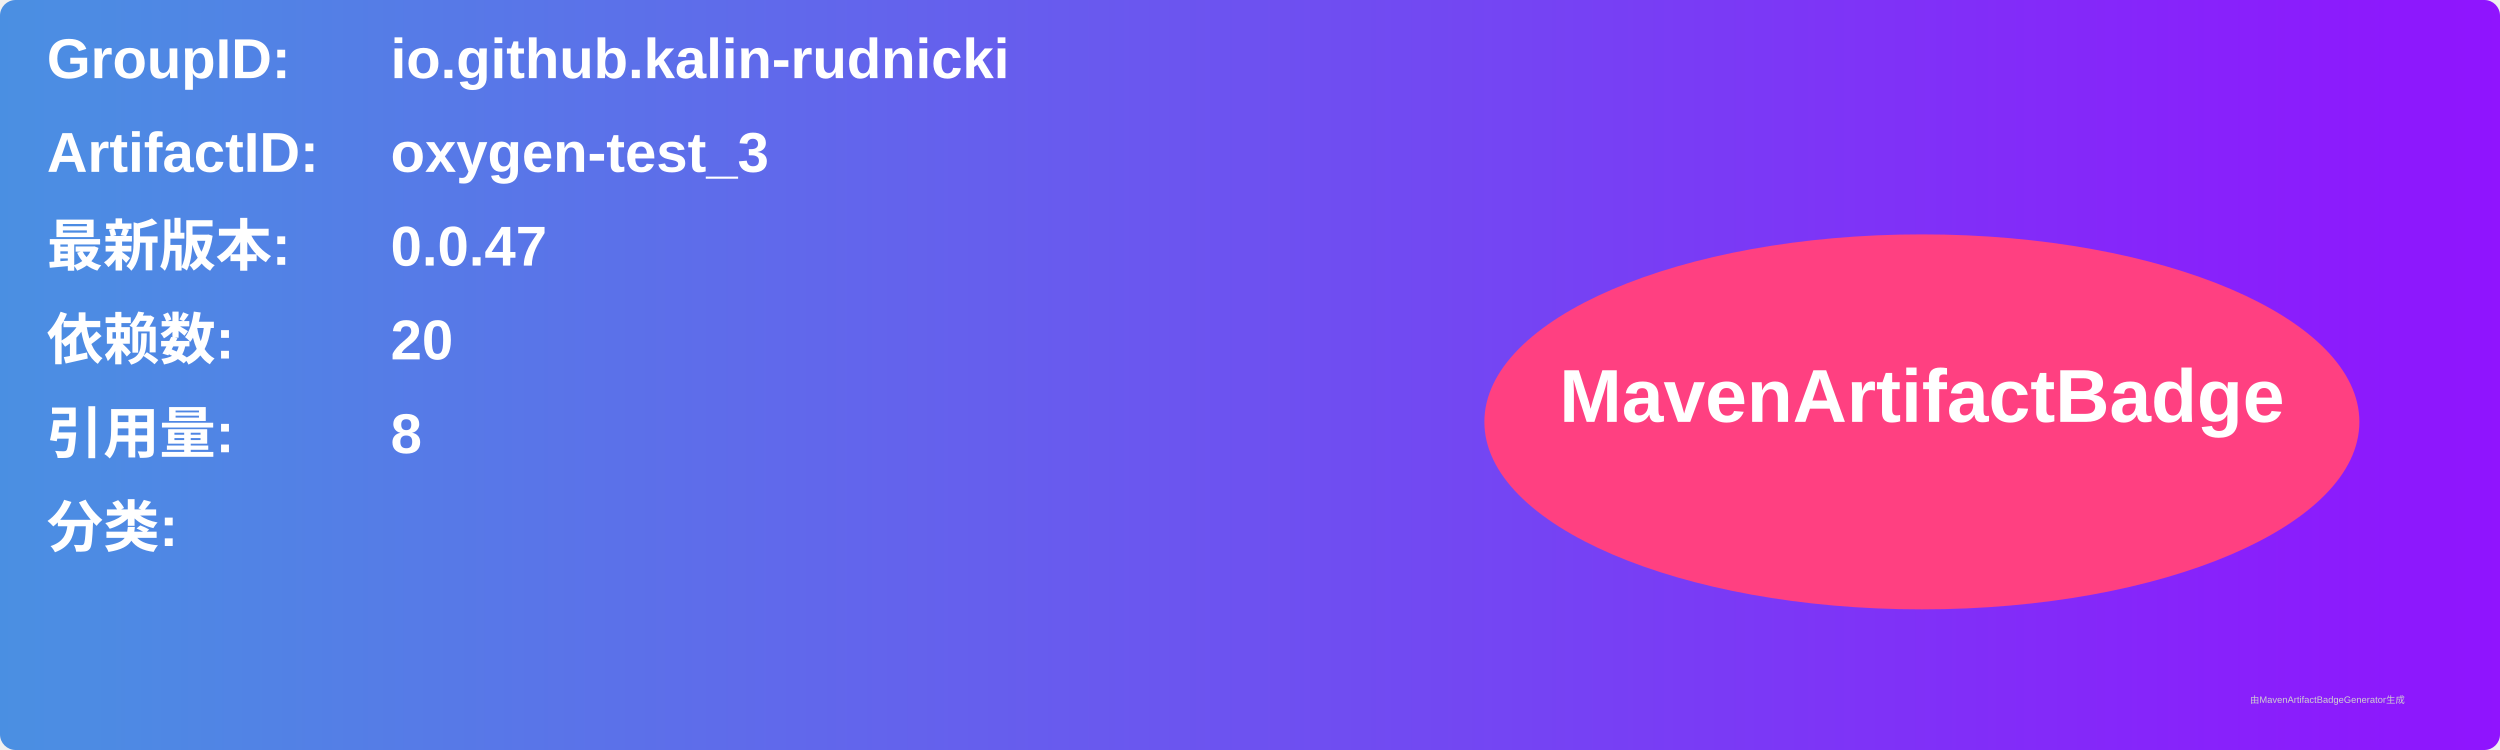
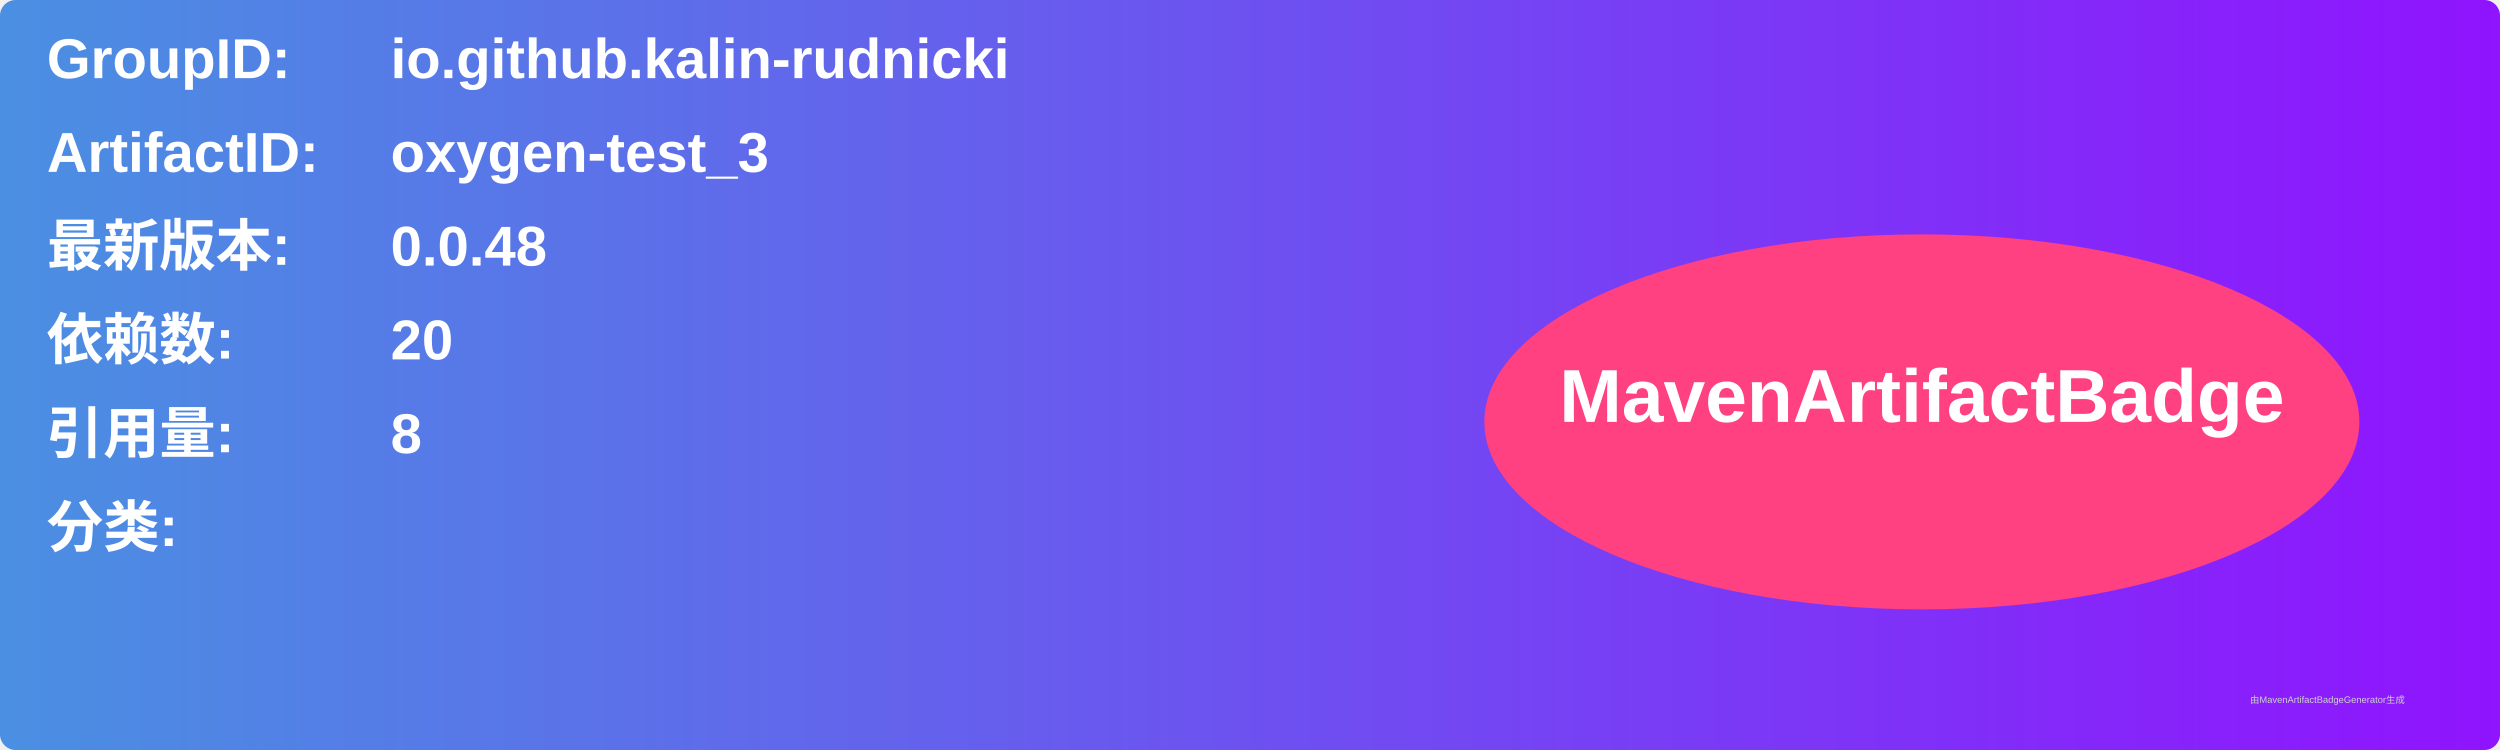
<svg xmlns="http://www.w3.org/2000/svg" width="800" height="240" viewBox="0 0 800 240">
  <linearGradient id="grad" x1="0%" y1="0%" x2="100%" y2="0%">
    <stop offset="0%" stop-color="#4a90e2" />
    <stop offset="100%" stop-color="#9013fe" />
  </linearGradient>
  <rect width="100%" height="100%" rx="5" ry="5" fill="url(#grad)" />
  <g transform="translate(15, 15)">
    <text x="0" y="10" font-family="Arial" font-size="18" fill="white" font-weight="bold" width="260">GroupID:</text>
    <text x="110" y="10" font-family="Arial" font-size="18" fill="white" font-weight="bold" width="460">io.github.kalin-rudnicki</text>
    <text x="0" y="40" font-family="Arial" font-size="18" fill="white" font-weight="bold" width="260">ArtifactID:</text>
    <text x="110" y="40" font-family="Arial" font-size="18" fill="white" font-weight="bold" width="460">oxygen-test_3</text>
    <text x="0" y="70" font-family="Arial" font-size="18" fill="white" font-weight="bold">最新版本:</text>
    <text x="110" y="70" font-family="Arial" font-size="18" fill="white" font-weight="bold">
-       <tspan font-weight="bold">0.0.47</tspan>
+       <tspan font-weight="bold">0.0.48</tspan>
    </text>
    <text x="0" y="100" font-family="Arial" font-size="18" fill="white" font-weight="bold">依赖数: </text>
    <text x="110" y="100" font-family="Arial" font-size="18" fill="white">
      <tspan font-weight="bold">20</tspan>
    </text>
    <text x="0" y="130" font-family="Arial" font-size="18" fill="white" font-weight="bold">引用量: </text>
    <text x="110" y="130" font-family="Arial" font-size="18" fill="white">
      <tspan font-weight="bold">8</tspan>
    </text>
    <text x="0" y="160" font-family="Arial" font-size="18" fill="white" font-weight="bold">分类:</text>
    <text x="10" y="190" font-family="Arial" font-size="10" fill="white">
      <tspan font-weight="bold" />
    </text>
    <ellipse cx="600" cy="120" rx="140" ry="60" fill="#ff4081" />
    <text x="600" y="120" text-anchor="middle" font-family="Arial" font-size="24" fill="white" font-weight="bold">MavenArtifactBadge</text>
  </g>
  <text x="720" y="225" font-family="Arial" font-size="3" fill="#d0d0d0">由MavenArtifactBadgeGenerator生成</text>
</svg>
